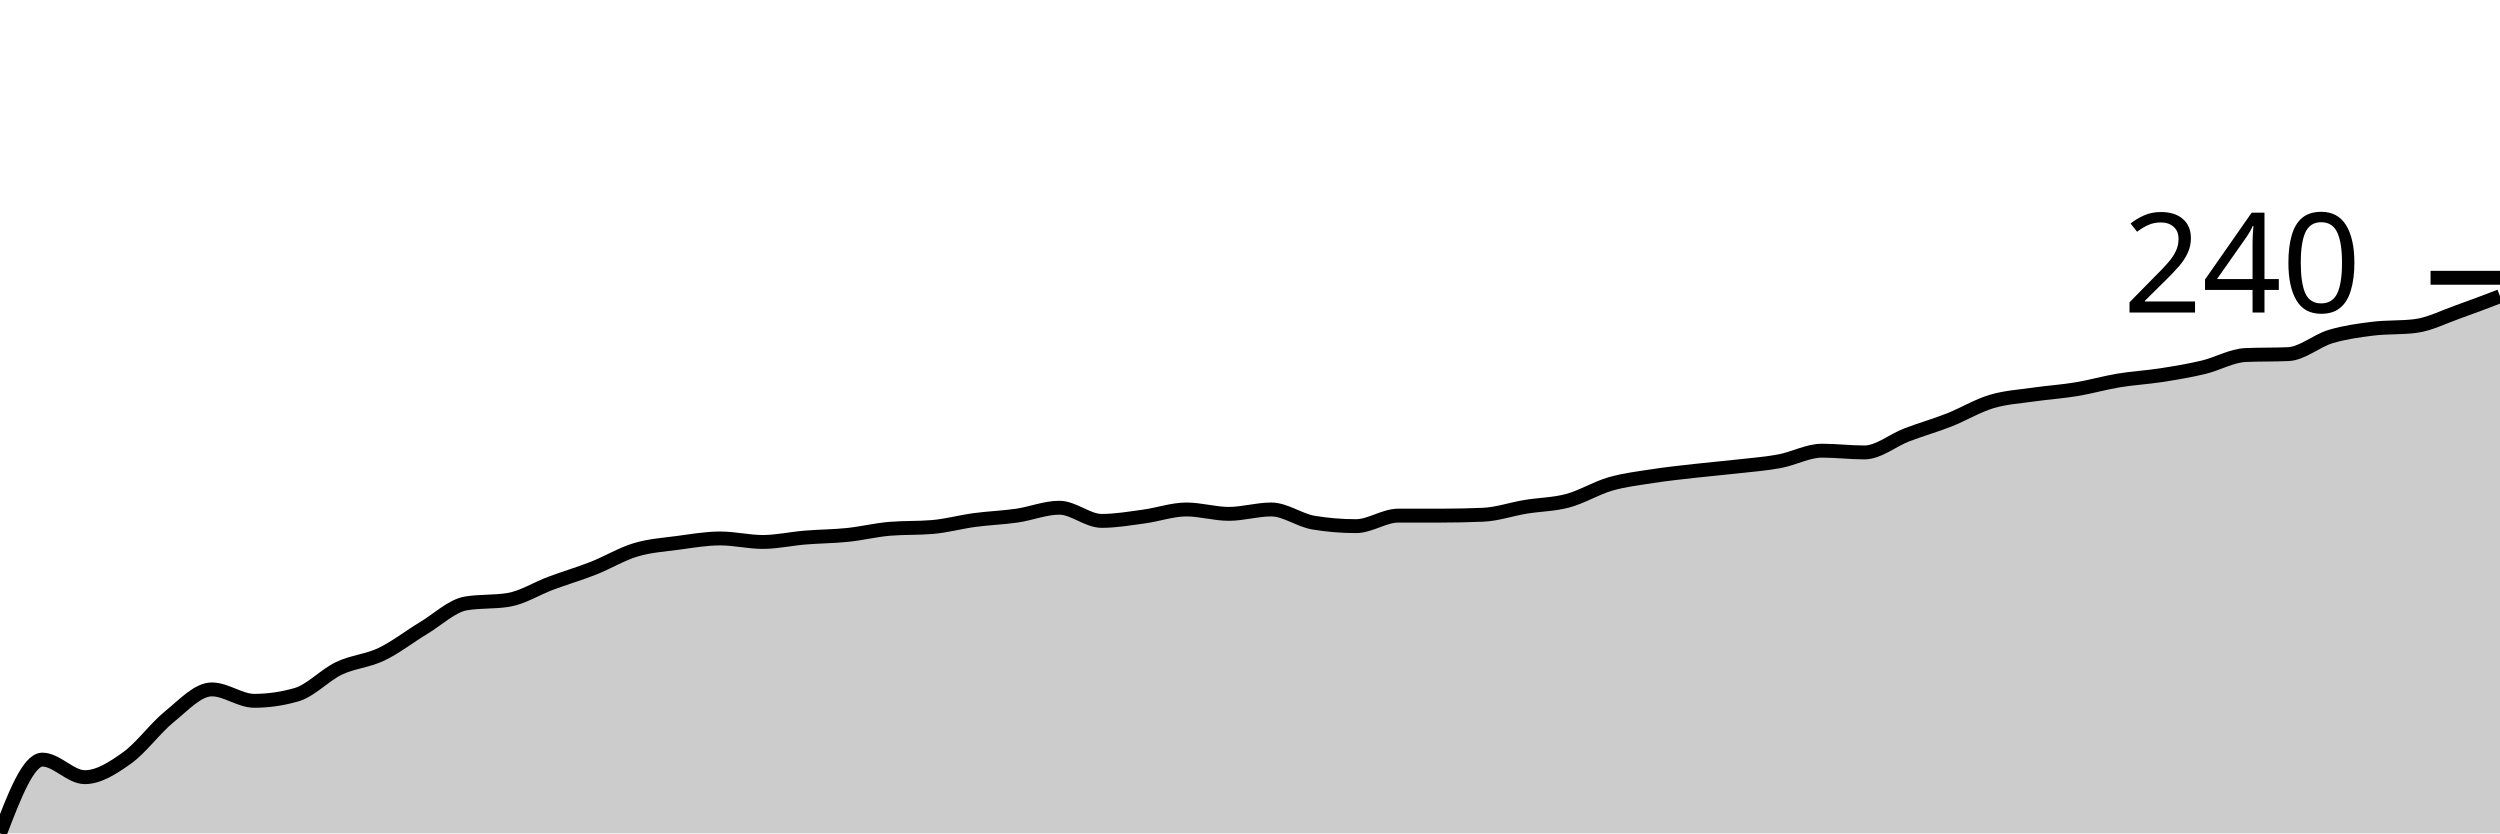
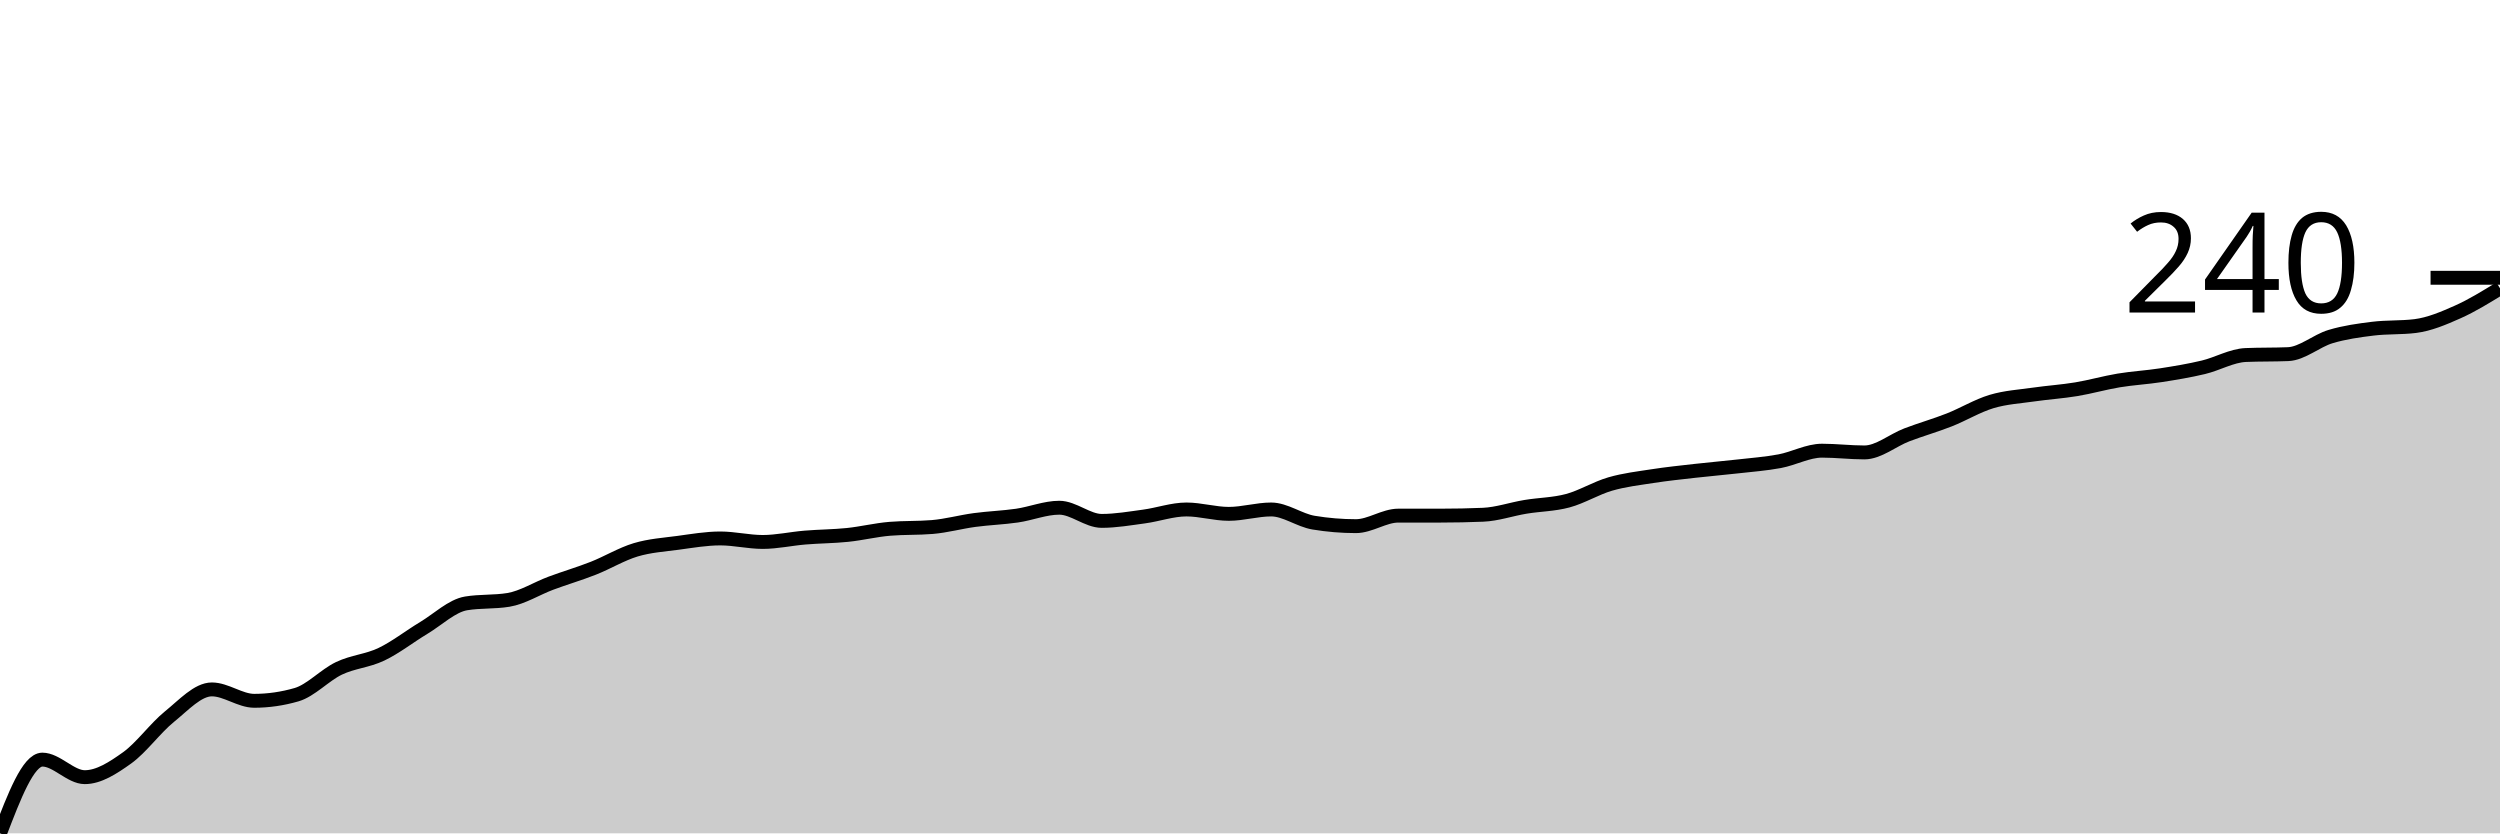
<svg xmlns="http://www.w3.org/2000/svg" viewBox="0 0 180 60">
  <g transform="translate(0,20)">
-     <path class="area" fill="rgba(0, 0, 0, 0.2)" d="M0,40C1.017,37.346,2.034,34.692,3.051,34.692C4.068,34.692,5.085,35.956,6.102,35.956C7.119,35.956,8.136,35.292,9.153,34.566C10.169,33.839,11.186,32.417,12.203,31.596C13.22,30.774,14.237,29.637,15.254,29.637C16.271,29.637,17.288,30.458,18.305,30.458C19.322,30.458,20.339,30.311,21.356,30.016C22.373,29.721,23.39,28.605,24.407,28.12C25.424,27.636,26.441,27.593,27.458,27.109C28.475,26.625,29.492,25.824,30.508,25.213C31.525,24.602,32.542,23.612,33.559,23.444C34.576,23.275,35.593,23.36,36.61,23.191C37.627,23.023,38.644,22.37,39.661,21.991C40.678,21.611,41.695,21.316,42.712,20.916C43.729,20.516,44.746,19.895,45.763,19.589C46.78,19.284,47.797,19.221,48.814,19.084C49.831,18.947,50.847,18.768,51.864,18.768C52.881,18.768,53.898,19.021,54.915,19.021C55.932,19.021,56.949,18.789,57.966,18.705C58.983,18.62,60,18.62,61.017,18.515C62.034,18.41,63.051,18.157,64.068,18.073C65.085,17.988,66.102,18.031,67.119,17.946C68.136,17.862,69.153,17.578,70.169,17.441C71.186,17.304,72.203,17.272,73.22,17.125C74.237,16.977,75.254,16.556,76.271,16.556C77.288,16.556,78.305,17.504,79.322,17.504C80.339,17.504,81.356,17.325,82.373,17.188C83.39,17.051,84.407,16.682,85.424,16.682C86.441,16.682,87.458,16.998,88.475,16.998C89.492,16.998,90.508,16.682,91.525,16.682C92.542,16.682,93.559,17.462,94.576,17.63C95.593,17.799,96.61,17.883,97.627,17.883C98.644,17.883,99.661,17.125,100.678,17.125C101.695,17.125,102.712,17.125,103.729,17.125C104.746,17.125,105.763,17.104,106.78,17.062C107.797,17.019,108.814,16.661,109.831,16.493C110.847,16.324,111.864,16.324,112.881,16.051C113.898,15.777,114.915,15.145,115.932,14.85C116.949,14.555,117.966,14.439,118.983,14.281C120,14.123,121.017,14.018,122.034,13.902C123.051,13.786,124.068,13.702,125.085,13.586C126.102,13.47,127.119,13.397,128.136,13.207C129.153,13.017,130.169,12.449,131.186,12.449C132.203,12.449,133.22,12.575,134.237,12.575C135.254,12.575,136.271,11.701,137.288,11.311C138.305,10.922,139.322,10.637,140.339,10.237C141.356,9.837,142.373,9.215,143.39,8.91C144.407,8.605,145.424,8.552,146.441,8.404C147.458,8.257,148.475,8.194,149.492,8.025C150.508,7.857,151.525,7.562,152.542,7.393C153.559,7.225,154.576,7.172,155.593,7.014C156.61,6.856,157.627,6.688,158.644,6.445C159.661,6.203,160.678,5.603,161.695,5.561C162.712,5.519,163.729,5.54,164.746,5.498C165.763,5.456,166.78,4.539,167.797,4.234C168.814,3.928,169.831,3.791,170.847,3.665C171.864,3.539,172.881,3.602,173.898,3.476C174.915,3.349,175.932,2.823,176.949,2.464C177.966,2.106,178.983,1.717,180,1.327L180,40C178.983,40,177.966,40,176.949,40C175.932,40,174.915,40,173.898,40C172.881,40,171.864,40,170.847,40C169.831,40,168.814,40,167.797,40C166.78,40,165.763,40,164.746,40C163.729,40,162.712,40,161.695,40C160.678,40,159.661,40,158.644,40C157.627,40,156.61,40,155.593,40C154.576,40,153.559,40,152.542,40C151.525,40,150.508,40,149.492,40C148.475,40,147.458,40,146.441,40C145.424,40,144.407,40,143.39,40C142.373,40,141.356,40,140.339,40C139.322,40,138.305,40,137.288,40C136.271,40,135.254,40,134.237,40C133.22,40,132.203,40,131.186,40C130.169,40,129.153,40,128.136,40C127.119,40,126.102,40,125.085,40C124.068,40,123.051,40,122.034,40C121.017,40,120,40,118.983,40C117.966,40,116.949,40,115.932,40C114.915,40,113.898,40,112.881,40C111.864,40,110.847,40,109.831,40C108.814,40,107.797,40,106.78,40C105.763,40,104.746,40,103.729,40C102.712,40,101.695,40,100.678,40C99.661,40,98.644,40,97.627,40C96.61,40,95.593,40,94.576,40C93.559,40,92.542,40,91.525,40C90.508,40,89.492,40,88.475,40C87.458,40,86.441,40,85.424,40C84.407,40,83.39,40,82.373,40C81.356,40,80.339,40,79.322,40C78.305,40,77.288,40,76.271,40C75.254,40,74.237,40,73.22,40C72.203,40,71.186,40,70.169,40C69.153,40,68.136,40,67.119,40C66.102,40,65.085,40,64.068,40C63.051,40,62.034,40,61.017,40C60,40,58.983,40,57.966,40C56.949,40,55.932,40,54.915,40C53.898,40,52.881,40,51.864,40C50.847,40,49.831,40,48.814,40C47.797,40,46.78,40,45.763,40C44.746,40,43.729,40,42.712,40C41.695,40,40.678,40,39.661,40C38.644,40,37.627,40,36.61,40C35.593,40,34.576,40,33.559,40C32.542,40,31.525,40,30.508,40C29.492,40,28.475,40,27.458,40C26.441,40,25.424,40,24.407,40C23.39,40,22.373,40,21.356,40C20.339,40,19.322,40,18.305,40C17.288,40,16.271,40,15.254,40C14.237,40,13.22,40,12.203,40C11.186,40,10.169,40,9.153,40C8.136,40,7.119,40,6.102,40C5.085,40,4.068,40,3.051,40C2.034,40,1.017,40,0,40Z" />
-     <path class="line" stroke="black" fill="none" d="M0,40C1.017,37.346,2.034,34.692,3.051,34.692C4.068,34.692,5.085,35.956,6.102,35.956C7.119,35.956,8.136,35.292,9.153,34.566C10.169,33.839,11.186,32.417,12.203,31.596C13.22,30.774,14.237,29.637,15.254,29.637C16.271,29.637,17.288,30.458,18.305,30.458C19.322,30.458,20.339,30.311,21.356,30.016C22.373,29.721,23.39,28.605,24.407,28.12C25.424,27.636,26.441,27.593,27.458,27.109C28.475,26.625,29.492,25.824,30.508,25.213C31.525,24.602,32.542,23.612,33.559,23.444C34.576,23.275,35.593,23.36,36.61,23.191C37.627,23.023,38.644,22.37,39.661,21.991C40.678,21.611,41.695,21.316,42.712,20.916C43.729,20.516,44.746,19.895,45.763,19.589C46.78,19.284,47.797,19.221,48.814,19.084C49.831,18.947,50.847,18.768,51.864,18.768C52.881,18.768,53.898,19.021,54.915,19.021C55.932,19.021,56.949,18.789,57.966,18.705C58.983,18.62,60,18.62,61.017,18.515C62.034,18.41,63.051,18.157,64.068,18.073C65.085,17.988,66.102,18.031,67.119,17.946C68.136,17.862,69.153,17.578,70.169,17.441C71.186,17.304,72.203,17.272,73.22,17.125C74.237,16.977,75.254,16.556,76.271,16.556C77.288,16.556,78.305,17.504,79.322,17.504C80.339,17.504,81.356,17.325,82.373,17.188C83.39,17.051,84.407,16.682,85.424,16.682C86.441,16.682,87.458,16.998,88.475,16.998C89.492,16.998,90.508,16.682,91.525,16.682C92.542,16.682,93.559,17.462,94.576,17.63C95.593,17.799,96.61,17.883,97.627,17.883C98.644,17.883,99.661,17.125,100.678,17.125C101.695,17.125,102.712,17.125,103.729,17.125C104.746,17.125,105.763,17.104,106.78,17.062C107.797,17.019,108.814,16.661,109.831,16.493C110.847,16.324,111.864,16.324,112.881,16.051C113.898,15.777,114.915,15.145,115.932,14.85C116.949,14.555,117.966,14.439,118.983,14.281C120,14.123,121.017,14.018,122.034,13.902C123.051,13.786,124.068,13.702,125.085,13.586C126.102,13.47,127.119,13.397,128.136,13.207C129.153,13.017,130.169,12.449,131.186,12.449C132.203,12.449,133.22,12.575,134.237,12.575C135.254,12.575,136.271,11.701,137.288,11.311C138.305,10.922,139.322,10.637,140.339,10.237C141.356,9.837,142.373,9.215,143.39,8.91C144.407,8.605,145.424,8.552,146.441,8.404C147.458,8.257,148.475,8.194,149.492,8.025C150.508,7.857,151.525,7.562,152.542,7.393C153.559,7.225,154.576,7.172,155.593,7.014C156.61,6.856,157.627,6.688,158.644,6.445C159.661,6.203,160.678,5.603,161.695,5.561C162.712,5.519,163.729,5.54,164.746,5.498C165.763,5.456,166.78,4.539,167.797,4.234C168.814,3.928,169.831,3.791,170.847,3.665C171.864,3.539,172.881,3.602,173.898,3.476C174.915,3.349,175.932,2.823,176.949,2.464C177.966,2.106,178.983,1.717,180,1.327" />
+     <path class="area" fill="rgba(0, 0, 0, 0.2)" d="M0,40C1.017,37.346,2.034,34.692,3.051,34.692C4.068,34.692,5.085,35.956,6.102,35.956C7.119,35.956,8.136,35.292,9.153,34.566C10.169,33.839,11.186,32.417,12.203,31.596C13.22,30.774,14.237,29.637,15.254,29.637C16.271,29.637,17.288,30.458,18.305,30.458C19.322,30.458,20.339,30.311,21.356,30.016C22.373,29.721,23.39,28.605,24.407,28.12C25.424,27.636,26.441,27.593,27.458,27.109C28.475,26.625,29.492,25.824,30.508,25.213C31.525,24.602,32.542,23.612,33.559,23.444C34.576,23.275,35.593,23.36,36.61,23.191C37.627,23.023,38.644,22.37,39.661,21.991C40.678,21.611,41.695,21.316,42.712,20.916C43.729,20.516,44.746,19.895,45.763,19.589C46.78,19.284,47.797,19.221,48.814,19.084C49.831,18.947,50.847,18.768,51.864,18.768C52.881,18.768,53.898,19.021,54.915,19.021C55.932,19.021,56.949,18.789,57.966,18.705C58.983,18.62,60,18.62,61.017,18.515C62.034,18.41,63.051,18.157,64.068,18.073C65.085,17.988,66.102,18.031,67.119,17.946C68.136,17.862,69.153,17.578,70.169,17.441C71.186,17.304,72.203,17.272,73.22,17.125C74.237,16.977,75.254,16.556,76.271,16.556C77.288,16.556,78.305,17.504,79.322,17.504C80.339,17.504,81.356,17.325,82.373,17.188C83.39,17.051,84.407,16.682,85.424,16.682C86.441,16.682,87.458,16.998,88.475,16.998C89.492,16.998,90.508,16.682,91.525,16.682C92.542,16.682,93.559,17.462,94.576,17.63C95.593,17.799,96.61,17.883,97.627,17.883C98.644,17.883,99.661,17.125,100.678,17.125C101.695,17.125,102.712,17.125,103.729,17.125C104.746,17.125,105.763,17.104,106.78,17.062C107.797,17.019,108.814,16.661,109.831,16.493C110.847,16.324,111.864,16.324,112.881,16.051C113.898,15.777,114.915,15.145,115.932,14.85C116.949,14.555,117.966,14.439,118.983,14.281C120,14.123,121.017,14.018,122.034,13.902C123.051,13.786,124.068,13.702,125.085,13.586C126.102,13.47,127.119,13.397,128.136,13.207C129.153,13.017,130.169,12.449,131.186,12.449C132.203,12.449,133.22,12.575,134.237,12.575C135.254,12.575,136.271,11.701,137.288,11.311C138.305,10.922,139.322,10.637,140.339,10.237C141.356,9.837,142.373,9.215,143.39,8.91C144.407,8.605,145.424,8.552,146.441,8.404C147.458,8.257,148.475,8.194,149.492,8.025C150.508,7.857,151.525,7.562,152.542,7.393C153.559,7.225,154.576,7.172,155.593,7.014C156.61,6.856,157.627,6.688,158.644,6.445C159.661,6.203,160.678,5.603,161.695,5.561C162.712,5.519,163.729,5.54,164.746,5.498C165.763,5.456,166.78,4.539,167.797,4.234C168.814,3.928,169.831,3.791,170.847,3.665C171.864,3.539,172.881,3.602,173.898,3.476C174.915,3.349,175.932,2.917,176.949,2.464C177.966,2.012,178.983,1.385,180,0.758L180,40C178.983,40,177.966,40,176.949,40C175.932,40,174.915,40,173.898,40C172.881,40,171.864,40,170.847,40C169.831,40,168.814,40,167.797,40C166.78,40,165.763,40,164.746,40C163.729,40,162.712,40,161.695,40C160.678,40,159.661,40,158.644,40C157.627,40,156.61,40,155.593,40C154.576,40,153.559,40,152.542,40C151.525,40,150.508,40,149.492,40C148.475,40,147.458,40,146.441,40C145.424,40,144.407,40,143.39,40C142.373,40,141.356,40,140.339,40C139.322,40,138.305,40,137.288,40C136.271,40,135.254,40,134.237,40C133.22,40,132.203,40,131.186,40C130.169,40,129.153,40,128.136,40C127.119,40,126.102,40,125.085,40C124.068,40,123.051,40,122.034,40C121.017,40,120,40,118.983,40C117.966,40,116.949,40,115.932,40C114.915,40,113.898,40,112.881,40C111.864,40,110.847,40,109.831,40C108.814,40,107.797,40,106.78,40C105.763,40,104.746,40,103.729,40C102.712,40,101.695,40,100.678,40C99.661,40,98.644,40,97.627,40C96.61,40,95.593,40,94.576,40C93.559,40,92.542,40,91.525,40C90.508,40,89.492,40,88.475,40C87.458,40,86.441,40,85.424,40C84.407,40,83.39,40,82.373,40C81.356,40,80.339,40,79.322,40C78.305,40,77.288,40,76.271,40C75.254,40,74.237,40,73.22,40C72.203,40,71.186,40,70.169,40C69.153,40,68.136,40,67.119,40C66.102,40,65.085,40,64.068,40C63.051,40,62.034,40,61.017,40C60,40,58.983,40,57.966,40C56.949,40,55.932,40,54.915,40C53.898,40,52.881,40,51.864,40C50.847,40,49.831,40,48.814,40C47.797,40,46.78,40,45.763,40C44.746,40,43.729,40,42.712,40C41.695,40,40.678,40,39.661,40C38.644,40,37.627,40,36.61,40C35.593,40,34.576,40,33.559,40C32.542,40,31.525,40,30.508,40C29.492,40,28.475,40,27.458,40C26.441,40,25.424,40,24.407,40C23.39,40,22.373,40,21.356,40C20.339,40,19.322,40,18.305,40C17.288,40,16.271,40,15.254,40C14.237,40,13.22,40,12.203,40C11.186,40,10.169,40,9.153,40C8.136,40,7.119,40,6.102,40C5.085,40,4.068,40,3.051,40C2.034,40,1.017,40,0,40Z" />
+     <path class="line" stroke="black" fill="none" d="M0,40C1.017,37.346,2.034,34.692,3.051,34.692C4.068,34.692,5.085,35.956,6.102,35.956C7.119,35.956,8.136,35.292,9.153,34.566C10.169,33.839,11.186,32.417,12.203,31.596C13.22,30.774,14.237,29.637,15.254,29.637C16.271,29.637,17.288,30.458,18.305,30.458C19.322,30.458,20.339,30.311,21.356,30.016C22.373,29.721,23.39,28.605,24.407,28.12C25.424,27.636,26.441,27.593,27.458,27.109C28.475,26.625,29.492,25.824,30.508,25.213C31.525,24.602,32.542,23.612,33.559,23.444C34.576,23.275,35.593,23.36,36.61,23.191C37.627,23.023,38.644,22.37,39.661,21.991C40.678,21.611,41.695,21.316,42.712,20.916C43.729,20.516,44.746,19.895,45.763,19.589C46.78,19.284,47.797,19.221,48.814,19.084C49.831,18.947,50.847,18.768,51.864,18.768C52.881,18.768,53.898,19.021,54.915,19.021C55.932,19.021,56.949,18.789,57.966,18.705C58.983,18.62,60,18.62,61.017,18.515C62.034,18.41,63.051,18.157,64.068,18.073C65.085,17.988,66.102,18.031,67.119,17.946C68.136,17.862,69.153,17.578,70.169,17.441C71.186,17.304,72.203,17.272,73.22,17.125C74.237,16.977,75.254,16.556,76.271,16.556C77.288,16.556,78.305,17.504,79.322,17.504C80.339,17.504,81.356,17.325,82.373,17.188C83.39,17.051,84.407,16.682,85.424,16.682C86.441,16.682,87.458,16.998,88.475,16.998C89.492,16.998,90.508,16.682,91.525,16.682C92.542,16.682,93.559,17.462,94.576,17.63C95.593,17.799,96.61,17.883,97.627,17.883C98.644,17.883,99.661,17.125,100.678,17.125C101.695,17.125,102.712,17.125,103.729,17.125C104.746,17.125,105.763,17.104,106.78,17.062C107.797,17.019,108.814,16.661,109.831,16.493C110.847,16.324,111.864,16.324,112.881,16.051C113.898,15.777,114.915,15.145,115.932,14.85C116.949,14.555,117.966,14.439,118.983,14.281C120,14.123,121.017,14.018,122.034,13.902C123.051,13.786,124.068,13.702,125.085,13.586C126.102,13.47,127.119,13.397,128.136,13.207C129.153,13.017,130.169,12.449,131.186,12.449C132.203,12.449,133.22,12.575,134.237,12.575C135.254,12.575,136.271,11.701,137.288,11.311C138.305,10.922,139.322,10.637,140.339,10.237C141.356,9.837,142.373,9.215,143.39,8.91C144.407,8.605,145.424,8.552,146.441,8.404C147.458,8.257,148.475,8.194,149.492,8.025C150.508,7.857,151.525,7.562,152.542,7.393C153.559,7.225,154.576,7.172,155.593,7.014C156.61,6.856,157.627,6.688,158.644,6.445C159.661,6.203,160.678,5.603,161.695,5.561C162.712,5.519,163.729,5.54,164.746,5.498C165.763,5.456,166.78,4.539,167.797,4.234C168.814,3.928,169.831,3.791,170.847,3.665C171.864,3.539,172.881,3.602,173.898,3.476C174.915,3.349,175.932,2.917,176.949,2.464C177.966,2.012,178.983,1.385,180,0.758" />
    <path class="axis-ceiling" stroke-width="1" stroke="black" fill="none" d="M175,0L180,0" />
    <text class="axis-ceiling-label" font-family="sans-serif" text-anchor="end" font-size="10px" x="170" y="2.5">240</text>
  </g>
</svg>
